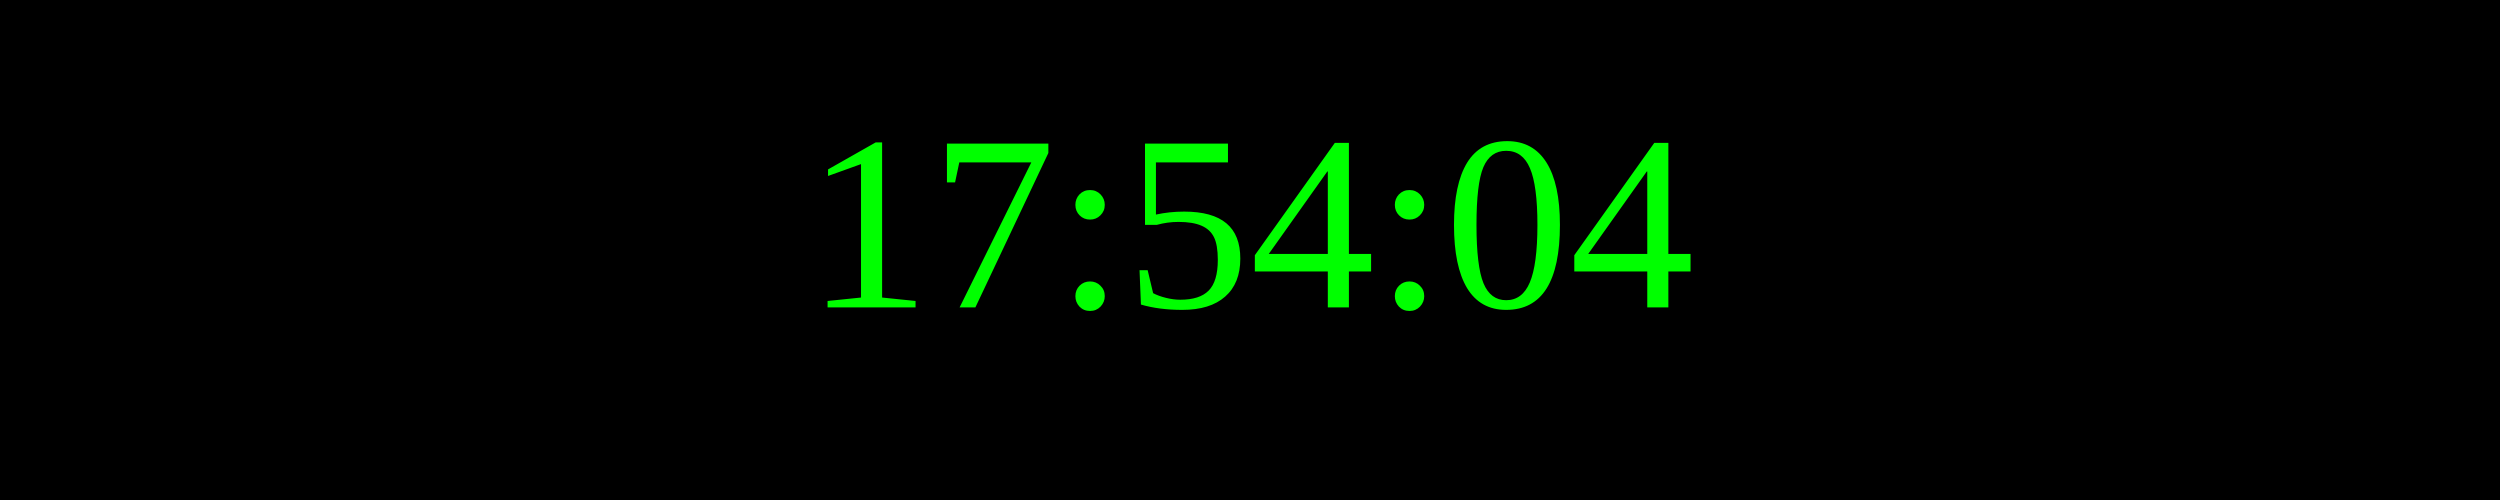
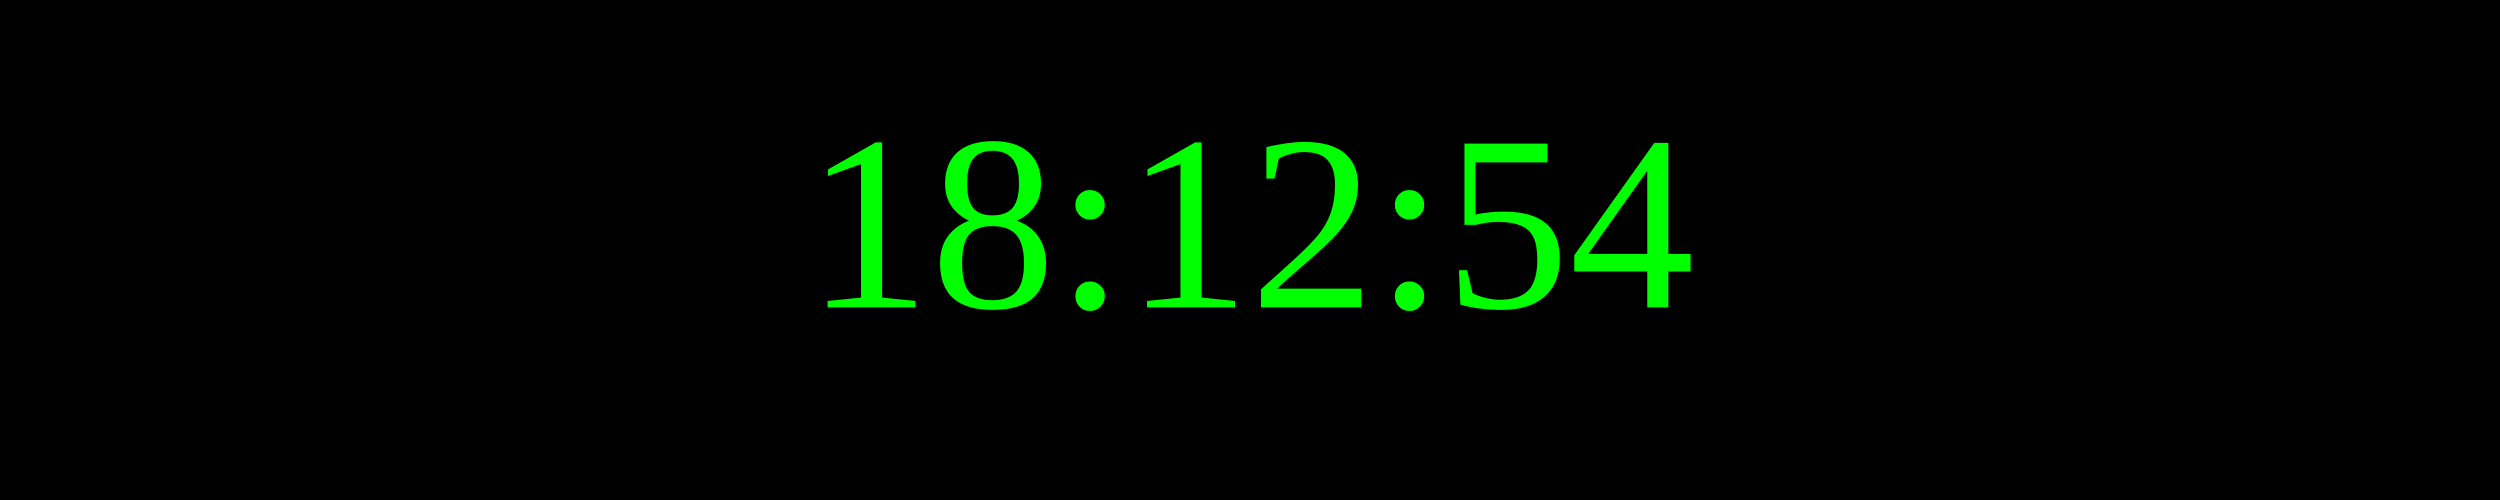
<svg xmlns="http://www.w3.org/2000/svg" width="250" height="50">
  <rect width="100%" height="100%" fill="black" />
  <text x="50%" y="50%" font-size="25" fill="lime" text-anchor="middle" dominant-baseline="middle">
- 17:54:04
+ 18:12:54
</text>
</svg>
